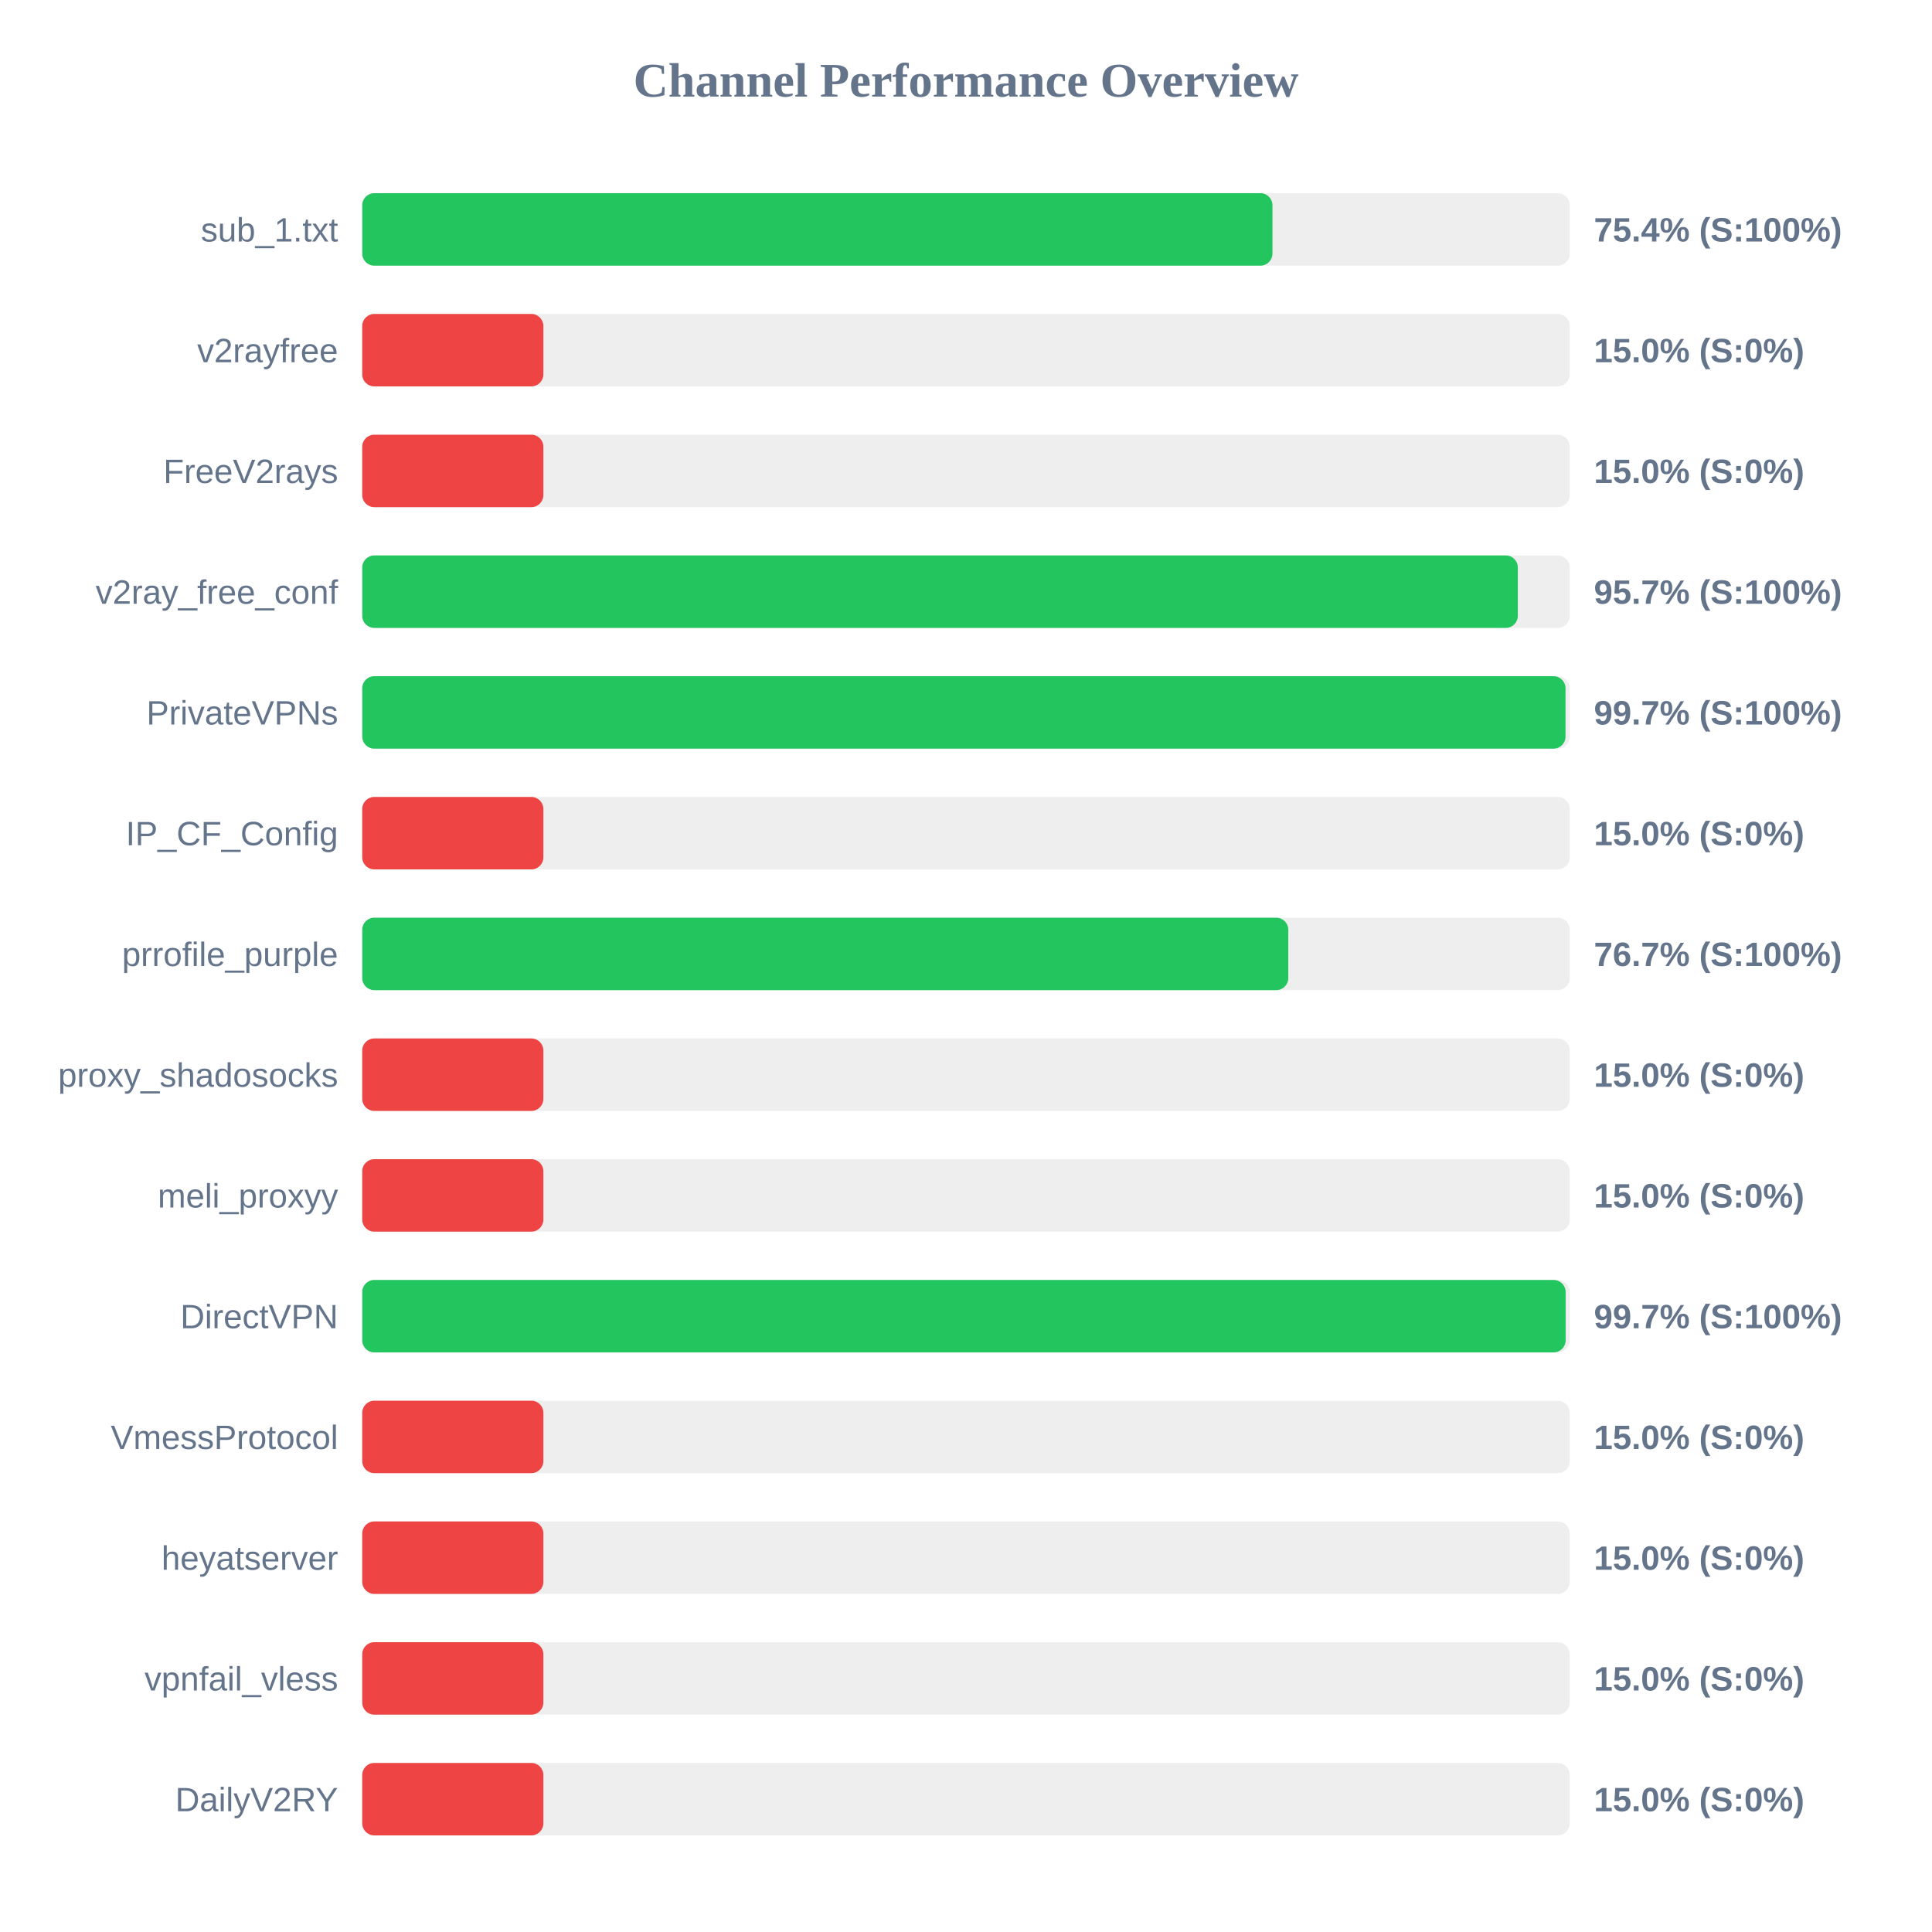
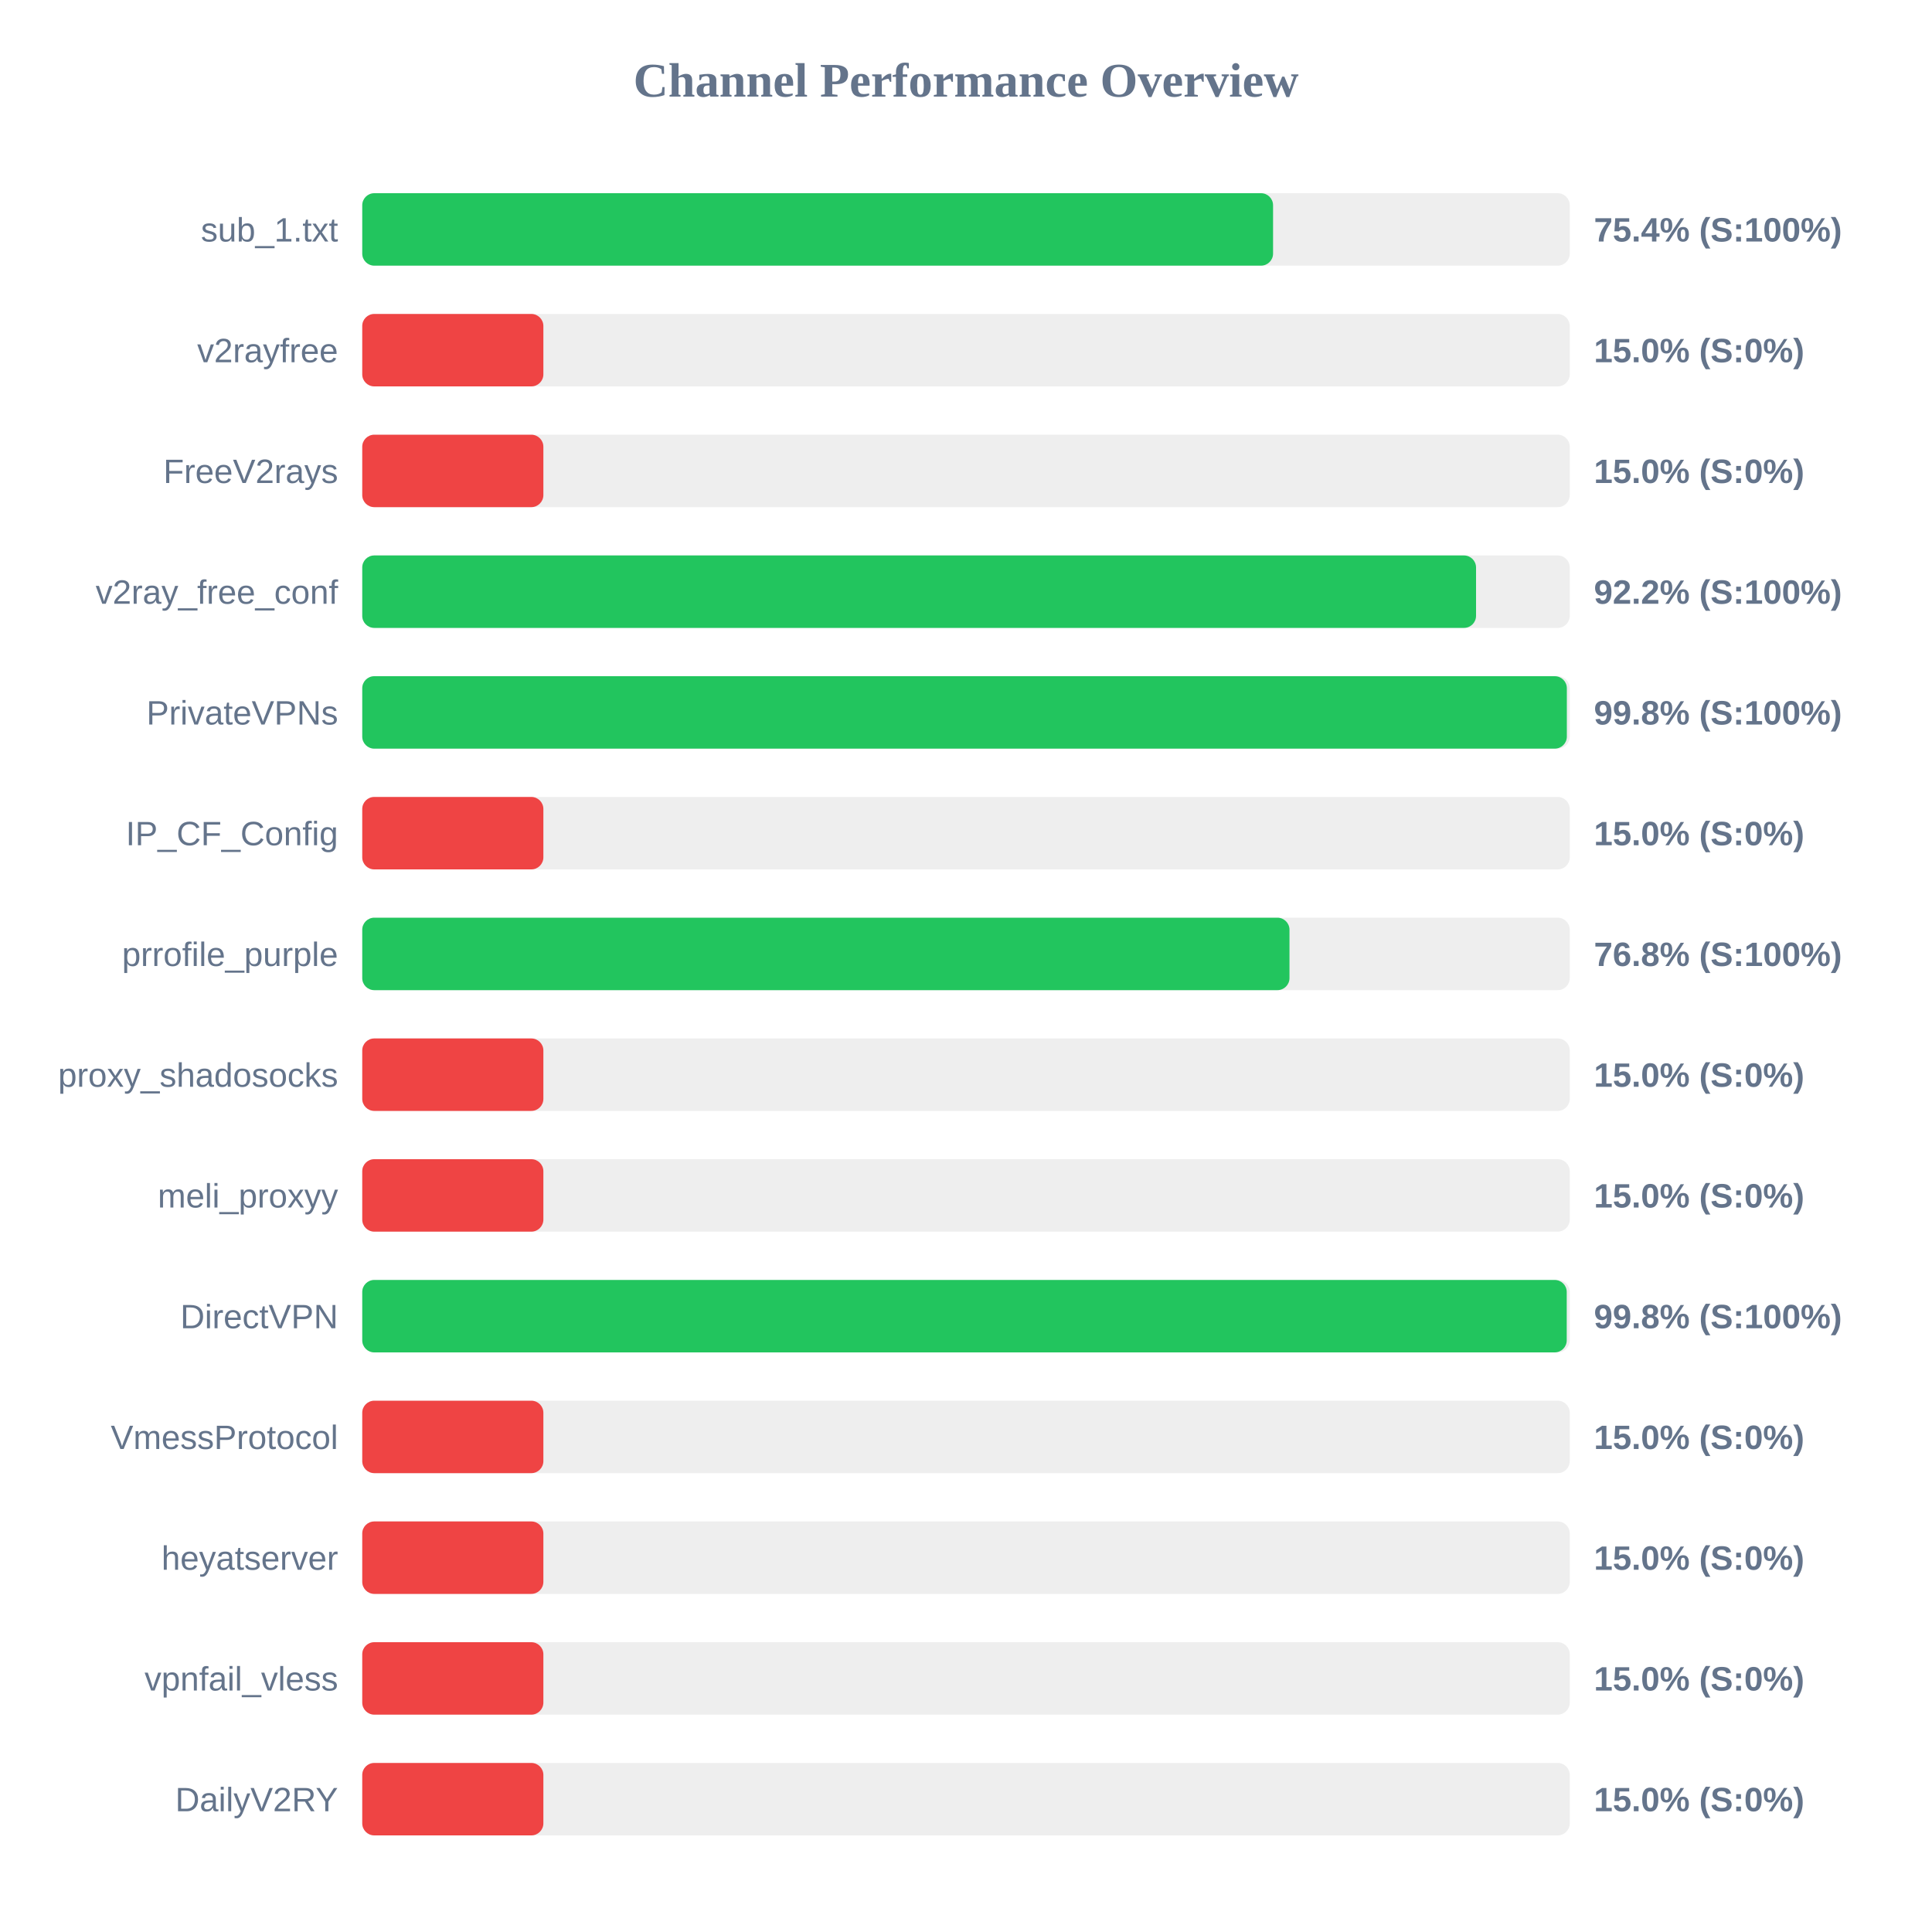
<svg xmlns="http://www.w3.org/2000/svg" width="800" height="800" version="1.1">
  <style>
        .row { font: 14px Arial; fill: #64748b; }
        .score { font: bold 14px Arial; fill: #64748b; }
    </style>
  <text x="400" y="40" text-anchor="middle" font-size="20px" font-weight="bold" fill="#64748b">Channel Performance Overview</text>
  <rect x="150" y="80" width="500" height="30" fill="#eee" rx="5" />
-   <rect x="150" y="80" width="376.9" height="30" fill="#22c55e" rx="5" />
+   <rect x="150" y="80" width="377.15" height="30" fill="#22c55e" rx="5" />
  <text x="140" y="100" text-anchor="end" class="row">sub_1.txt</text>
  <text x="660" y="100" text-anchor="start" class="score">75.4% (S:100%)</text>
  <rect x="150" y="130" width="500" height="30" fill="#eee" rx="5" />
  <rect x="150" y="130" width="75.0" height="30" fill="#ef4444" rx="5" />
  <text x="140" y="150" text-anchor="end" class="row">v2rayfree</text>
  <text x="660" y="150" text-anchor="start" class="score">15.0% (S:0%)</text>
  <rect x="150" y="180" width="500" height="30" fill="#eee" rx="5" />
  <rect x="150" y="180" width="75.0" height="30" fill="#ef4444" rx="5" />
  <text x="140" y="200" text-anchor="end" class="row">FreeV2rays</text>
  <text x="660" y="200" text-anchor="start" class="score">15.0% (S:0%)</text>
  <rect x="150" y="230" width="500" height="30" fill="#eee" rx="5" />
-   <rect x="150" y="230" width="478.5" height="30" fill="#22c55e" rx="5" />
+   <rect x="150" y="230" width="461.2" height="30" fill="#22c55e" rx="5" />
  <text x="140" y="250" text-anchor="end" class="row">v2ray_free_conf</text>
-   <text x="660" y="250" text-anchor="start" class="score">95.7% (S:100%)</text>
+   <text x="660" y="250" text-anchor="start" class="score">92.2% (S:100%)</text>
  <rect x="150" y="280" width="500" height="30" fill="#eee" rx="5" />
-   <rect x="150" y="280" width="498.25" height="30" fill="#22c55e" rx="5" />
+   <rect x="150" y="280" width="498.8" height="30" fill="#22c55e" rx="5" />
  <text x="140" y="300" text-anchor="end" class="row">PrivateVPNs</text>
-   <text x="660" y="300" text-anchor="start" class="score">99.7% (S:100%)</text>
+   <text x="660" y="300" text-anchor="start" class="score">99.8% (S:100%)</text>
  <rect x="150" y="330" width="500" height="30" fill="#eee" rx="5" />
  <rect x="150" y="330" width="75.0" height="30" fill="#ef4444" rx="5" />
  <text x="140" y="350" text-anchor="end" class="row">IP_CF_Config</text>
  <text x="660" y="350" text-anchor="start" class="score">15.0% (S:0%)</text>
  <rect x="150" y="380" width="500" height="30" fill="#eee" rx="5" />
-   <rect x="150" y="380" width="383.45" height="30" fill="#22c55e" rx="5" />
+   <rect x="150" y="380" width="383.95" height="30" fill="#22c55e" rx="5" />
  <text x="140" y="400" text-anchor="end" class="row">prrofile_purple</text>
-   <text x="660" y="400" text-anchor="start" class="score">76.7% (S:100%)</text>
+   <text x="660" y="400" text-anchor="start" class="score">76.8% (S:100%)</text>
  <rect x="150" y="430" width="500" height="30" fill="#eee" rx="5" />
  <rect x="150" y="430" width="75.0" height="30" fill="#ef4444" rx="5" />
  <text x="140" y="450" text-anchor="end" class="row">proxy_shadosocks</text>
  <text x="660" y="450" text-anchor="start" class="score">15.0% (S:0%)</text>
  <rect x="150" y="480" width="500" height="30" fill="#eee" rx="5" />
  <rect x="150" y="480" width="75.0" height="30" fill="#ef4444" rx="5" />
  <text x="140" y="500" text-anchor="end" class="row">meli_proxyy</text>
  <text x="660" y="500" text-anchor="start" class="score">15.0% (S:0%)</text>
  <rect x="150" y="530" width="500" height="30" fill="#eee" rx="5" />
-   <rect x="150" y="530" width="498.3" height="30" fill="#22c55e" rx="5" />
+   <rect x="150" y="530" width="498.75" height="30" fill="#22c55e" rx="5" />
  <text x="140" y="550" text-anchor="end" class="row">DirectVPN</text>
-   <text x="660" y="550" text-anchor="start" class="score">99.7% (S:100%)</text>
+   <text x="660" y="550" text-anchor="start" class="score">99.8% (S:100%)</text>
  <rect x="150" y="580" width="500" height="30" fill="#eee" rx="5" />
  <rect x="150" y="580" width="75.0" height="30" fill="#ef4444" rx="5" />
  <text x="140" y="600" text-anchor="end" class="row">VmessProtocol</text>
  <text x="660" y="600" text-anchor="start" class="score">15.0% (S:0%)</text>
  <rect x="150" y="630" width="500" height="30" fill="#eee" rx="5" />
  <rect x="150" y="630" width="75.0" height="30" fill="#ef4444" rx="5" />
  <text x="140" y="650" text-anchor="end" class="row">heyatserver</text>
  <text x="660" y="650" text-anchor="start" class="score">15.0% (S:0%)</text>
  <rect x="150" y="680" width="500" height="30" fill="#eee" rx="5" />
  <rect x="150" y="680" width="75.0" height="30" fill="#ef4444" rx="5" />
  <text x="140" y="700" text-anchor="end" class="row">vpnfail_vless</text>
  <text x="660" y="700" text-anchor="start" class="score">15.0% (S:0%)</text>
  <rect x="150" y="730" width="500" height="30" fill="#eee" rx="5" />
  <rect x="150" y="730" width="75.0" height="30" fill="#ef4444" rx="5" />
  <text x="140" y="750" text-anchor="end" class="row">DailyV2RY</text>
  <text x="660" y="750" text-anchor="start" class="score">15.0% (S:0%)</text>
</svg>
